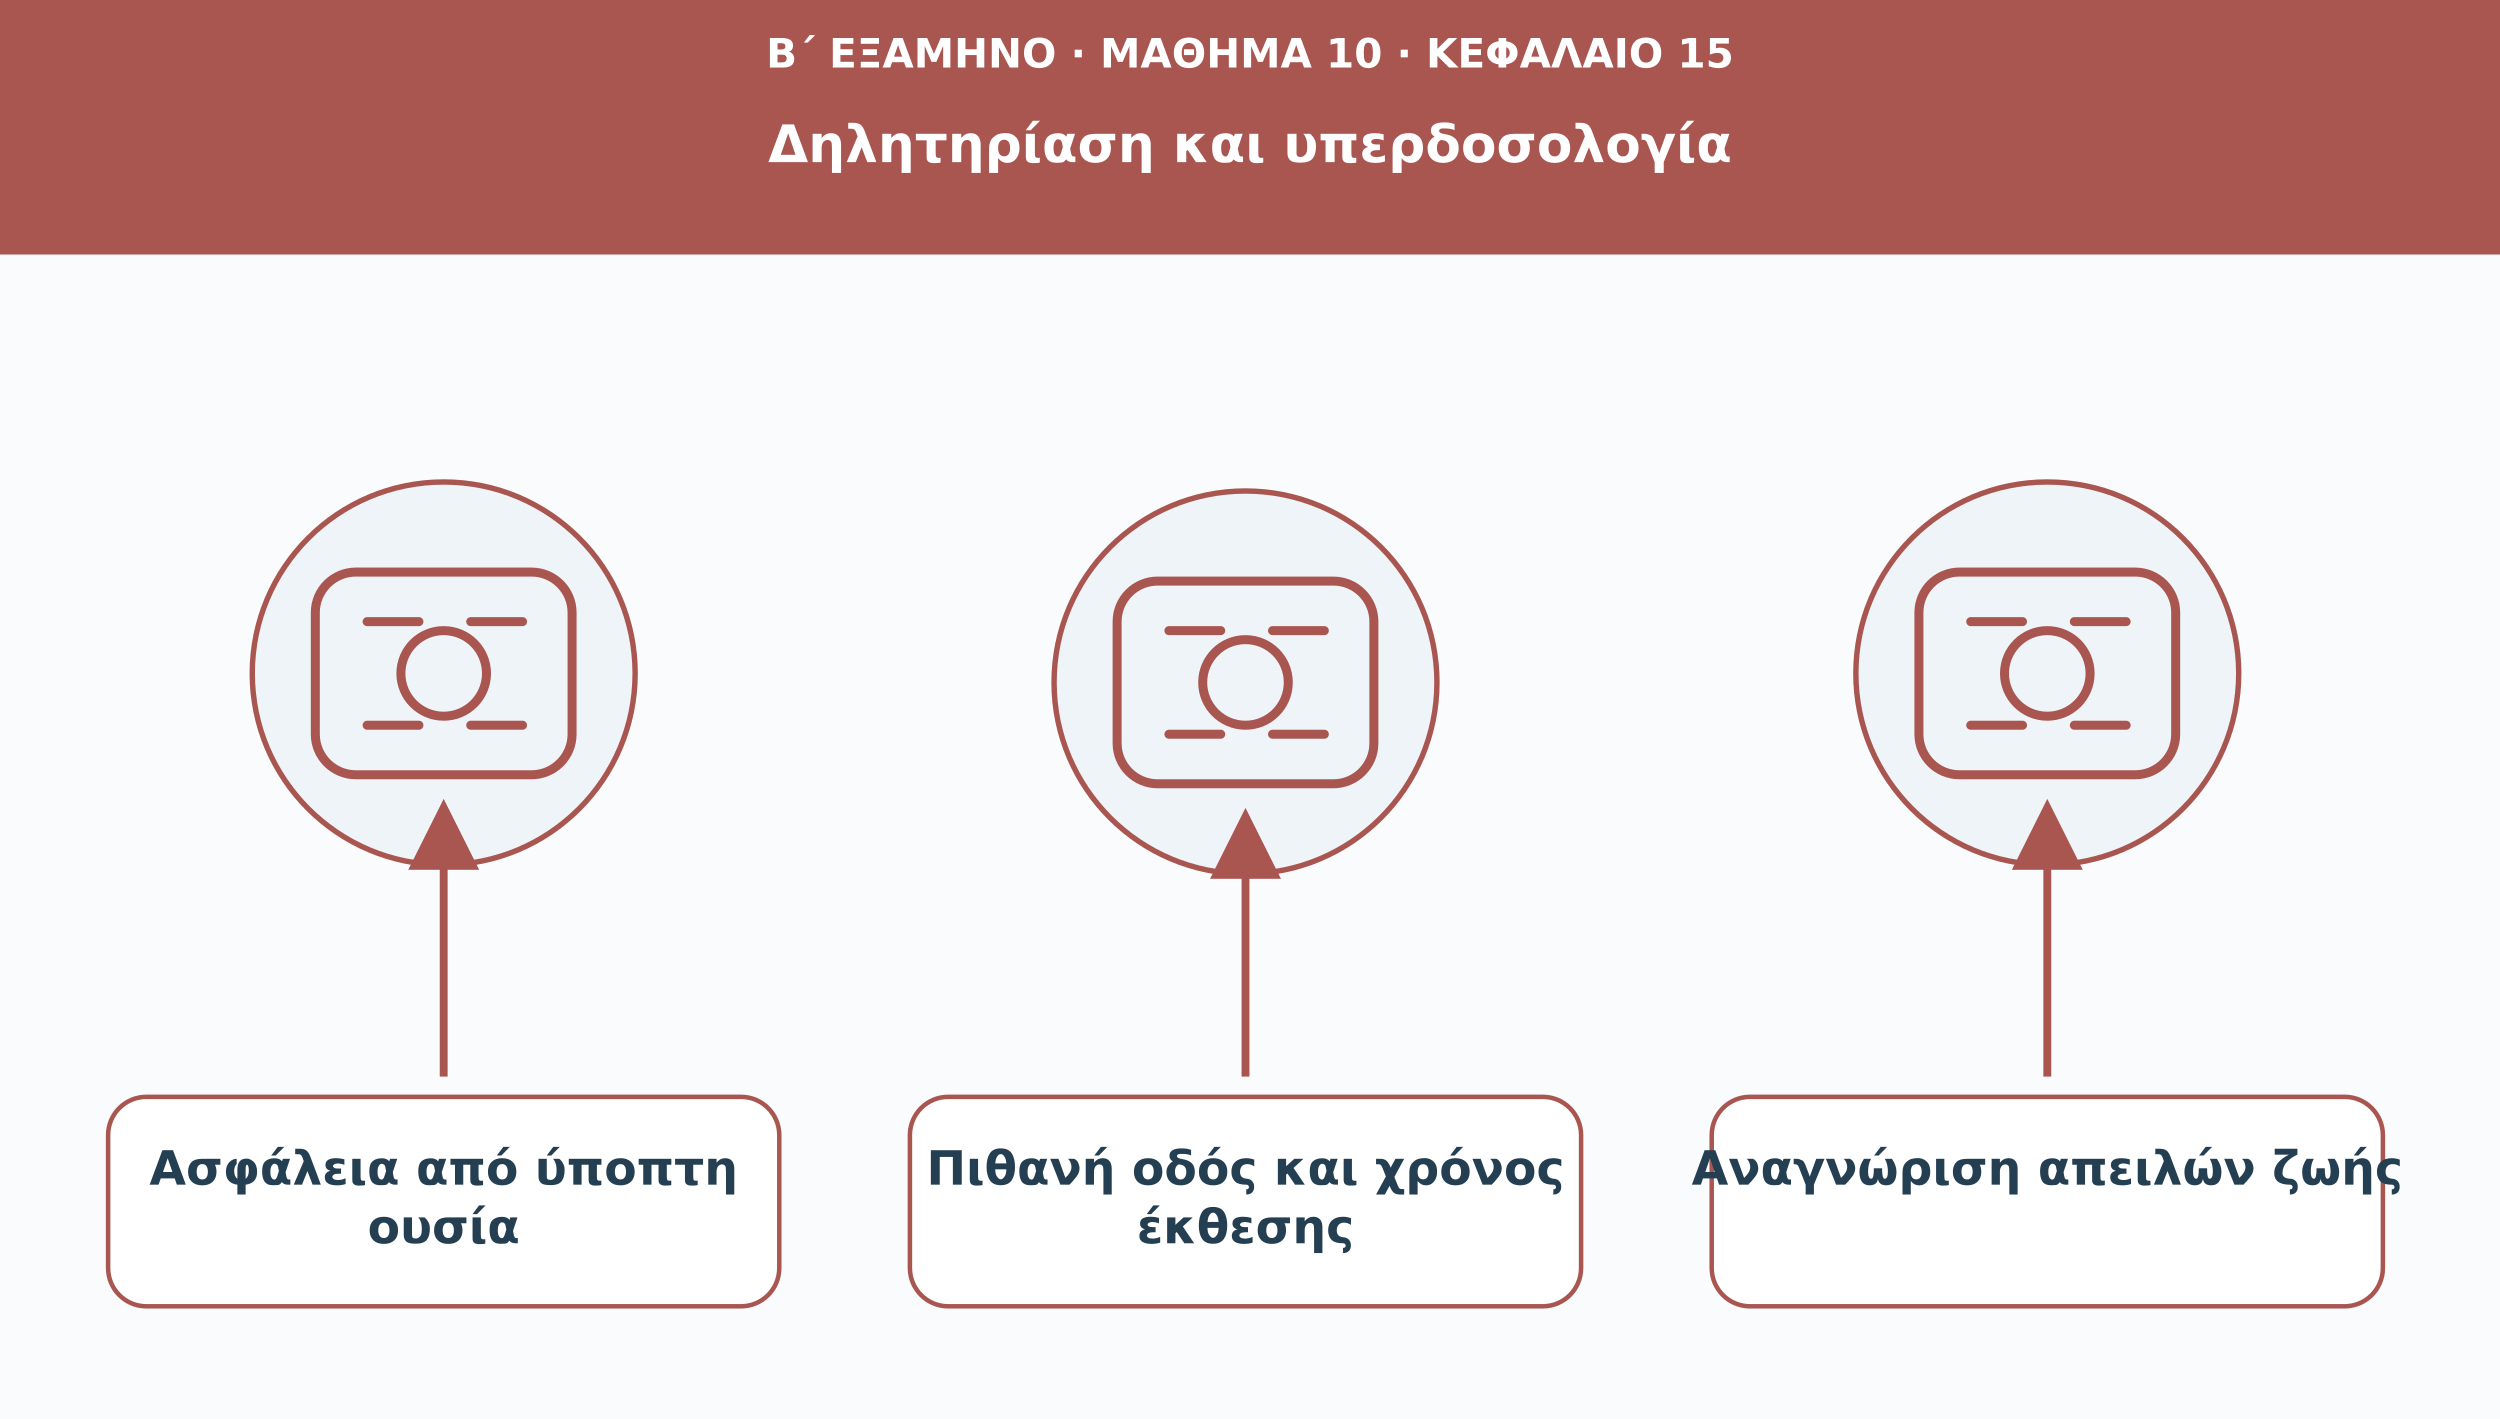
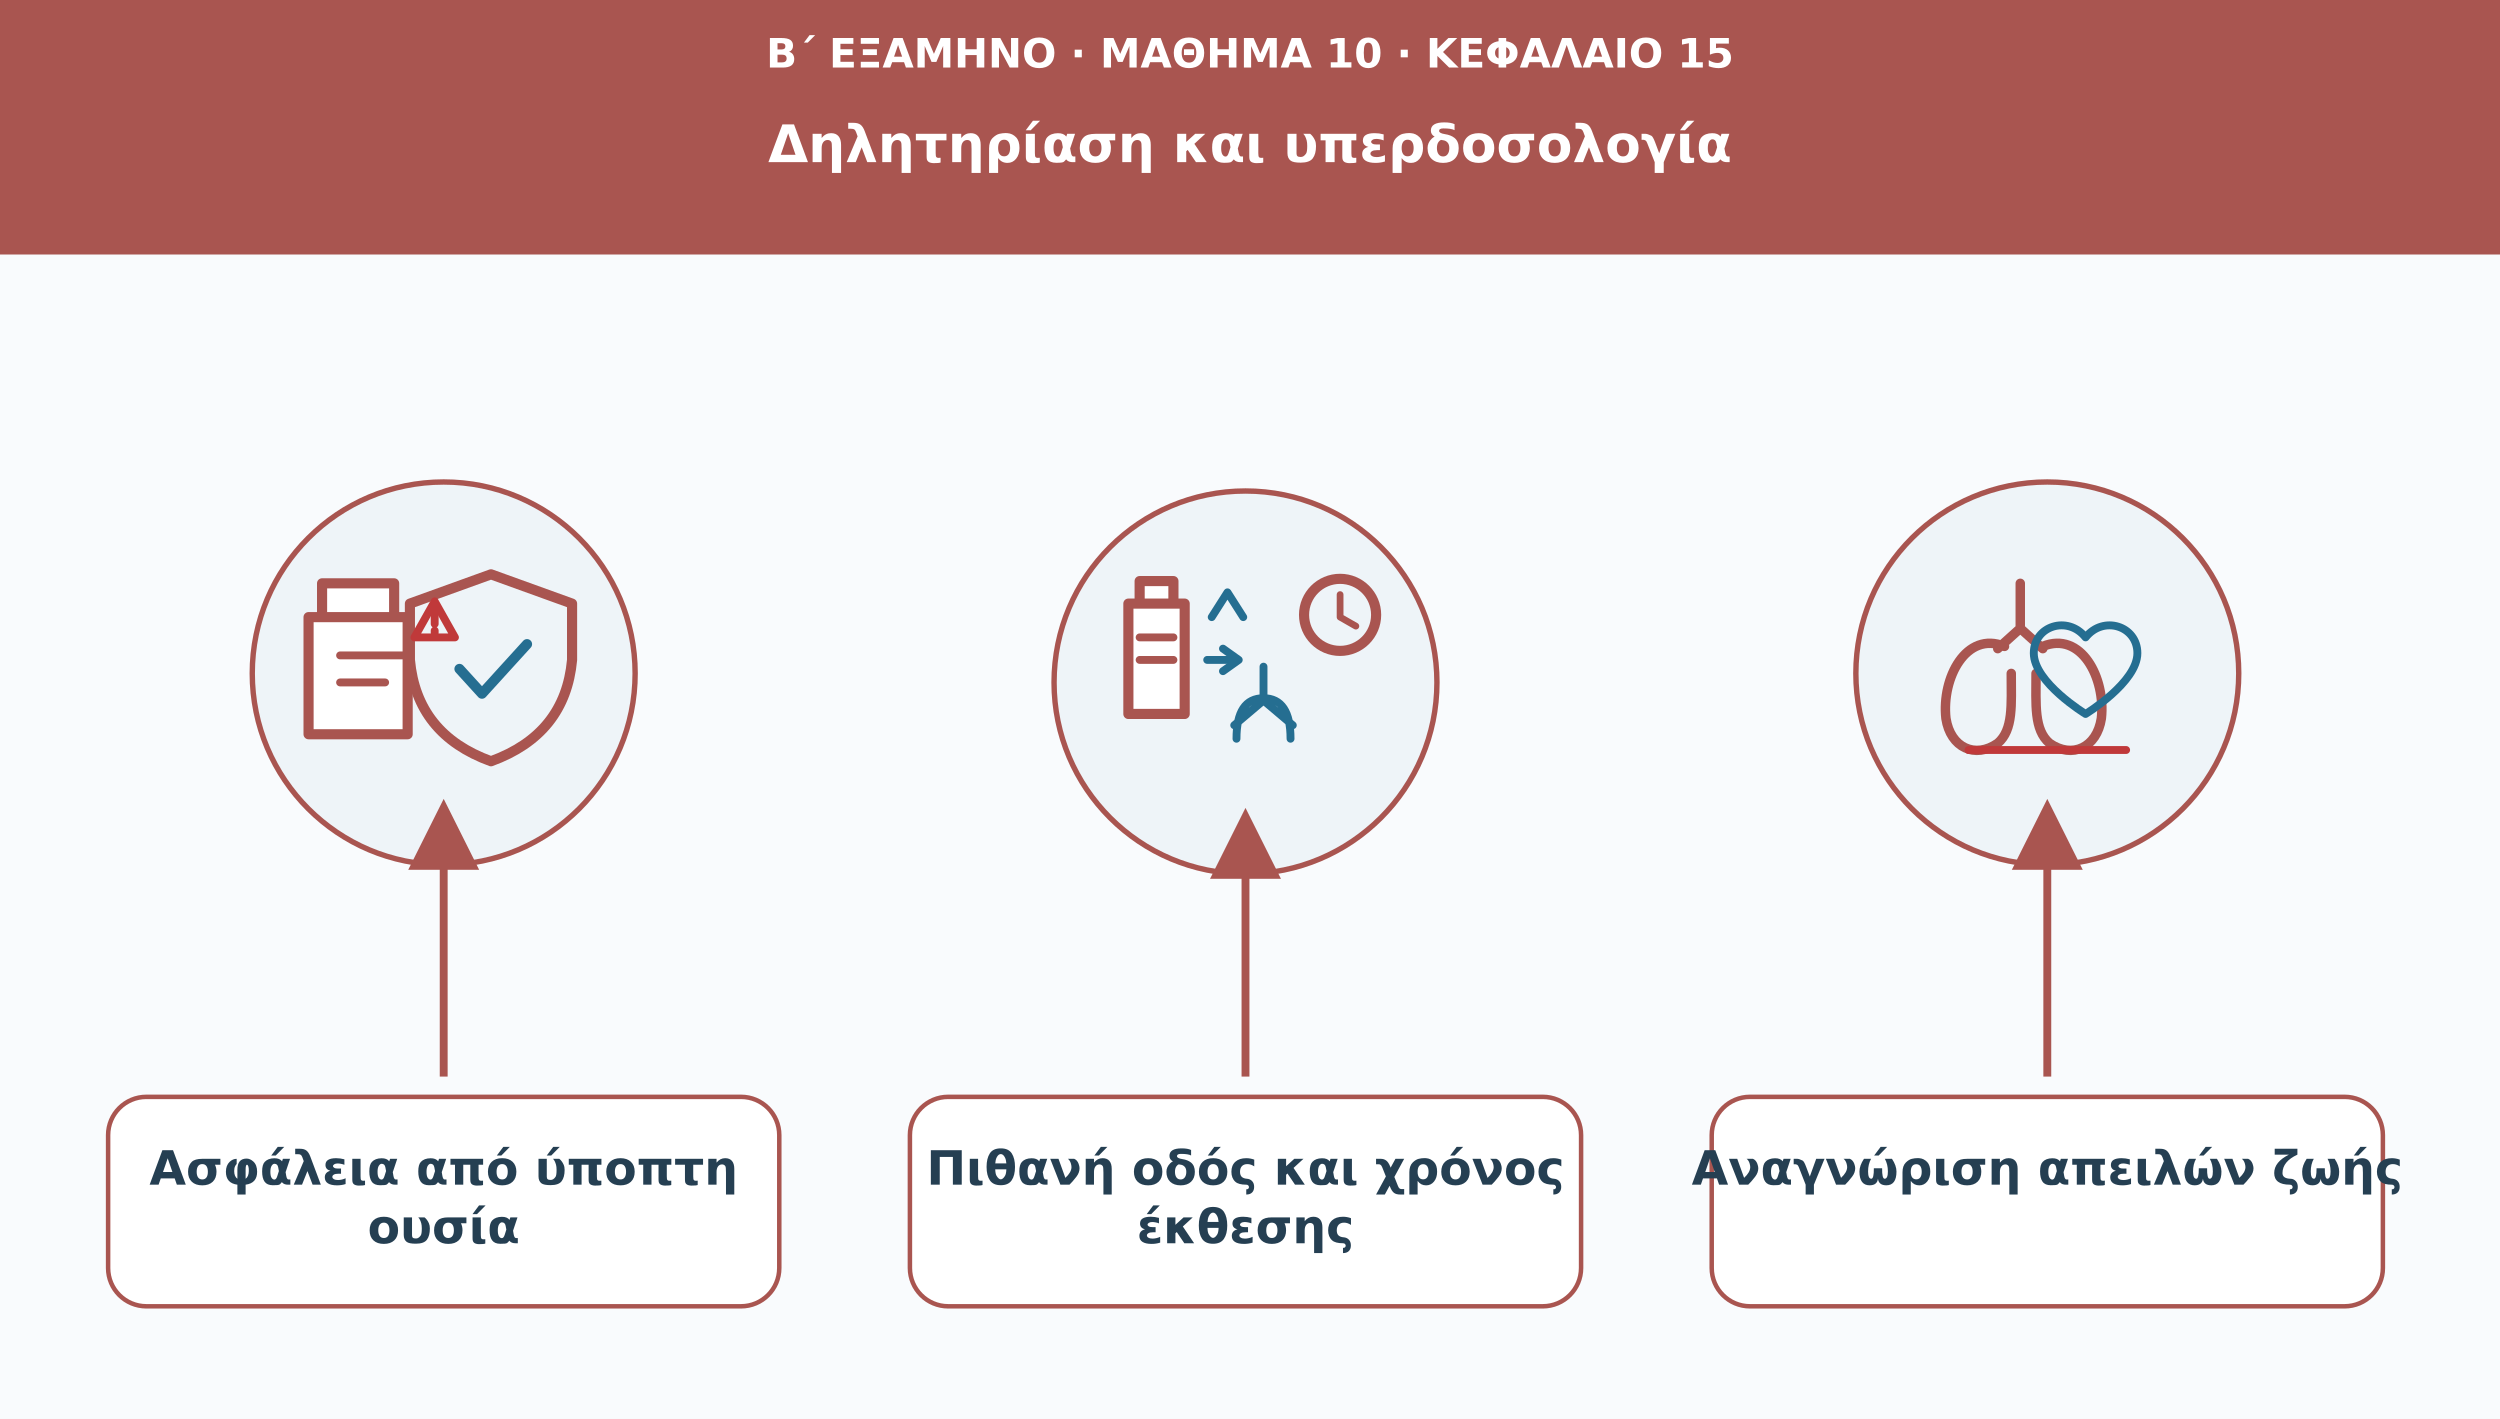
<svg xmlns="http://www.w3.org/2000/svg" viewBox="0 0 1110 630" role="img" aria-labelledby="t d">
  <defs>
    <marker id="arr" viewBox="0 0 10 10" markerWidth="9" markerHeight="9" refX="8" refY="5" orient="auto">
      <path d="M0 0L10 5L0 10Z" fill="#a95550" />
    </marker>
  </defs>
  <rect width="1110" height="630" fill="#f9fbfd" />
  <rect width="1110" height="113" fill="#a95550" />
  <text x="555" y="30" font-family="DejaVu Sans,Arial,sans-serif" font-size="18" fill="#ffffff" font-weight="690" text-anchor="middle">Β΄ ΕΞΑΜΗΝΟ · ΜΑΘΗΜΑ 10 · ΚΕΦΑΛΑΙΟ 15</text>
  <text x="555" y="72" font-family="DejaVu Sans,Arial,sans-serif" font-size="23" fill="#ffffff" font-weight="720" text-anchor="middle">Δηλητηρίαση και υπερδοσολογία</text>
  <circle cx="197" cy="299" r="85" fill="#eef4f8" stroke="#a95550" stroke-width="2.4" />
-   <g transform="translate(197 299)" fill="none" stroke="#a95550" stroke-width="4" stroke-linecap="round" stroke-linejoin="round">
-     <rect x="-57" y="-45" width="114" height="90" rx="18" />
-     <circle r="19" />
-     <path d="M-34-23h23m23 0h23m-69 46h23m23 0h23" />
+   <g transform="translate(197 299)" fill="none" stroke="#a95550" stroke-width="4.5" stroke-linecap="round" stroke-linejoin="round">
+     <path d="M-54-25v-15h32v15m-38 0h44v52h-44Z" fill="#fff" />
+     <path d="M-46-8h28m-28 12h20" stroke-width="3.5" />
+     <path d="M21-44 57-31v25q-3 33-36 45Q-12 27-15-6v-25Z" fill="#eef4f8" />
+     <path d="M7-2l10 11L37-13" stroke="#256e91" stroke-width="4.5" />
+     <path d="M-4-32l9 16h-18Z" stroke="#c0393a" stroke-width="3.5" />
+     <path d="M-4-27v5m0 3v1" stroke="#c0393a" stroke-width="3.5" />
  </g>
  <path d="M197 478L197 361" stroke="#a95550" stroke-width="3.5" marker-end="url(#arr)" />
  <rect x="48" y="487" width="298" height="93" rx="17" fill="#ffffff" stroke="#a95550" stroke-width="2" />
  <text x="197" y="526" font-family="DejaVu Sans,Arial,sans-serif" font-size="21" fill="#253f52" font-weight="700" text-anchor="middle">Ασφάλεια από ύποπτη</text>
  <text x="197" y="552" font-family="DejaVu Sans,Arial,sans-serif" font-size="21" fill="#253f52" font-weight="700" text-anchor="middle">ουσία</text>
  <circle cx="553" cy="303" r="85" fill="#eef4f8" stroke="#a95550" stroke-width="2.4" />
-   <g transform="translate(553 303)" fill="none" stroke="#a95550" stroke-width="4" stroke-linecap="round" stroke-linejoin="round">
-     <rect x="-57" y="-45" width="114" height="90" rx="18" />
-     <circle r="19" />
-     <path d="M-34-23h23m23 0h23m-69 46h23m23 0h23" />
+   <g transform="translate(553 303)" fill="none" stroke="#a95550" stroke-width="4.5" stroke-linecap="round" stroke-linejoin="round">
+     <path d="M-52-35h25v49h-25Zm5-10h15v10h-15Z" fill="#fff" />
+     <path d="M-47-20h15m-15 10h15" stroke-width="3.5" />
+     <path d="M-17-10h12" stroke="#256e91" stroke-width="3.5" />
+     <path d="M-10-15l7 5-7 5" stroke="#256e91" stroke-width="3.5" />
+     <path d="M8-7v15m0 0-13 11m13-11 13 11M-4 25q0-18 12-18t12 18m-35-54 7-11 7 11" stroke="#256e91" stroke-width="3.5" />
+     <circle cx="42" cy="-30" r="16" />
+     <path d="M42-39v10l7 4" stroke-width="3" />
  </g>
  <path d="M553 478L553 365" stroke="#a95550" stroke-width="3.5" marker-end="url(#arr)" />
  <rect x="404" y="487" width="298" height="93" rx="17" fill="#ffffff" stroke="#a95550" stroke-width="2" />
  <text x="553" y="526" font-family="DejaVu Sans,Arial,sans-serif" font-size="21" fill="#253f52" font-weight="700" text-anchor="middle">Πιθανή οδός και χρόνος</text>
  <text x="553" y="552" font-family="DejaVu Sans,Arial,sans-serif" font-size="21" fill="#253f52" font-weight="700" text-anchor="middle">έκθεσης</text>
  <circle cx="909" cy="299" r="85" fill="#eef4f8" stroke="#a95550" stroke-width="2.4" />
-   <g transform="translate(909 299)" fill="none" stroke="#a95550" stroke-width="4" stroke-linecap="round" stroke-linejoin="round">
-     <rect x="-57" y="-45" width="114" height="90" rx="18" />
-     <circle r="19" />
-     <path d="M-34-23h23m23 0h23m-69 46h23m23 0h23" />
+   <g transform="translate(909 299)" fill="none" stroke="#a95550" stroke-width="4.2" stroke-linecap="round" stroke-linejoin="round">
+     <path d="M-12-40v20m0 0-10 9m10-9 10 9" />
+     <path d="M-19-12c-17-7-28 14-26 32 2 13 13 18 23 11 7-6 6-17 6-31m14-12c17-7 28 14 26 32-2 13-13 18-23 11-7-6-6-17-6-31" />
+     <path d="M17-16c-8-10-23-5-23 7 0 13 23 27 23 27S40 4 40-9c0-12-15-17-23-7Z" stroke="#256e91" stroke-width="3.5" />
+     <path d="M-35 34h70" stroke="#c0393a" stroke-width="3.5" />
  </g>
  <path d="M909 478L909 361" stroke="#a95550" stroke-width="3.5" marker-end="url(#arr)" />
  <rect x="760" y="487" width="298" height="93" rx="17" fill="#ffffff" stroke="#a95550" stroke-width="2" />
  <text x="909" y="526" font-family="DejaVu Sans,Arial,sans-serif" font-size="21" fill="#253f52" font-weight="700" text-anchor="middle">Αναγνώριση απειλών ζωής</text>
</svg>
